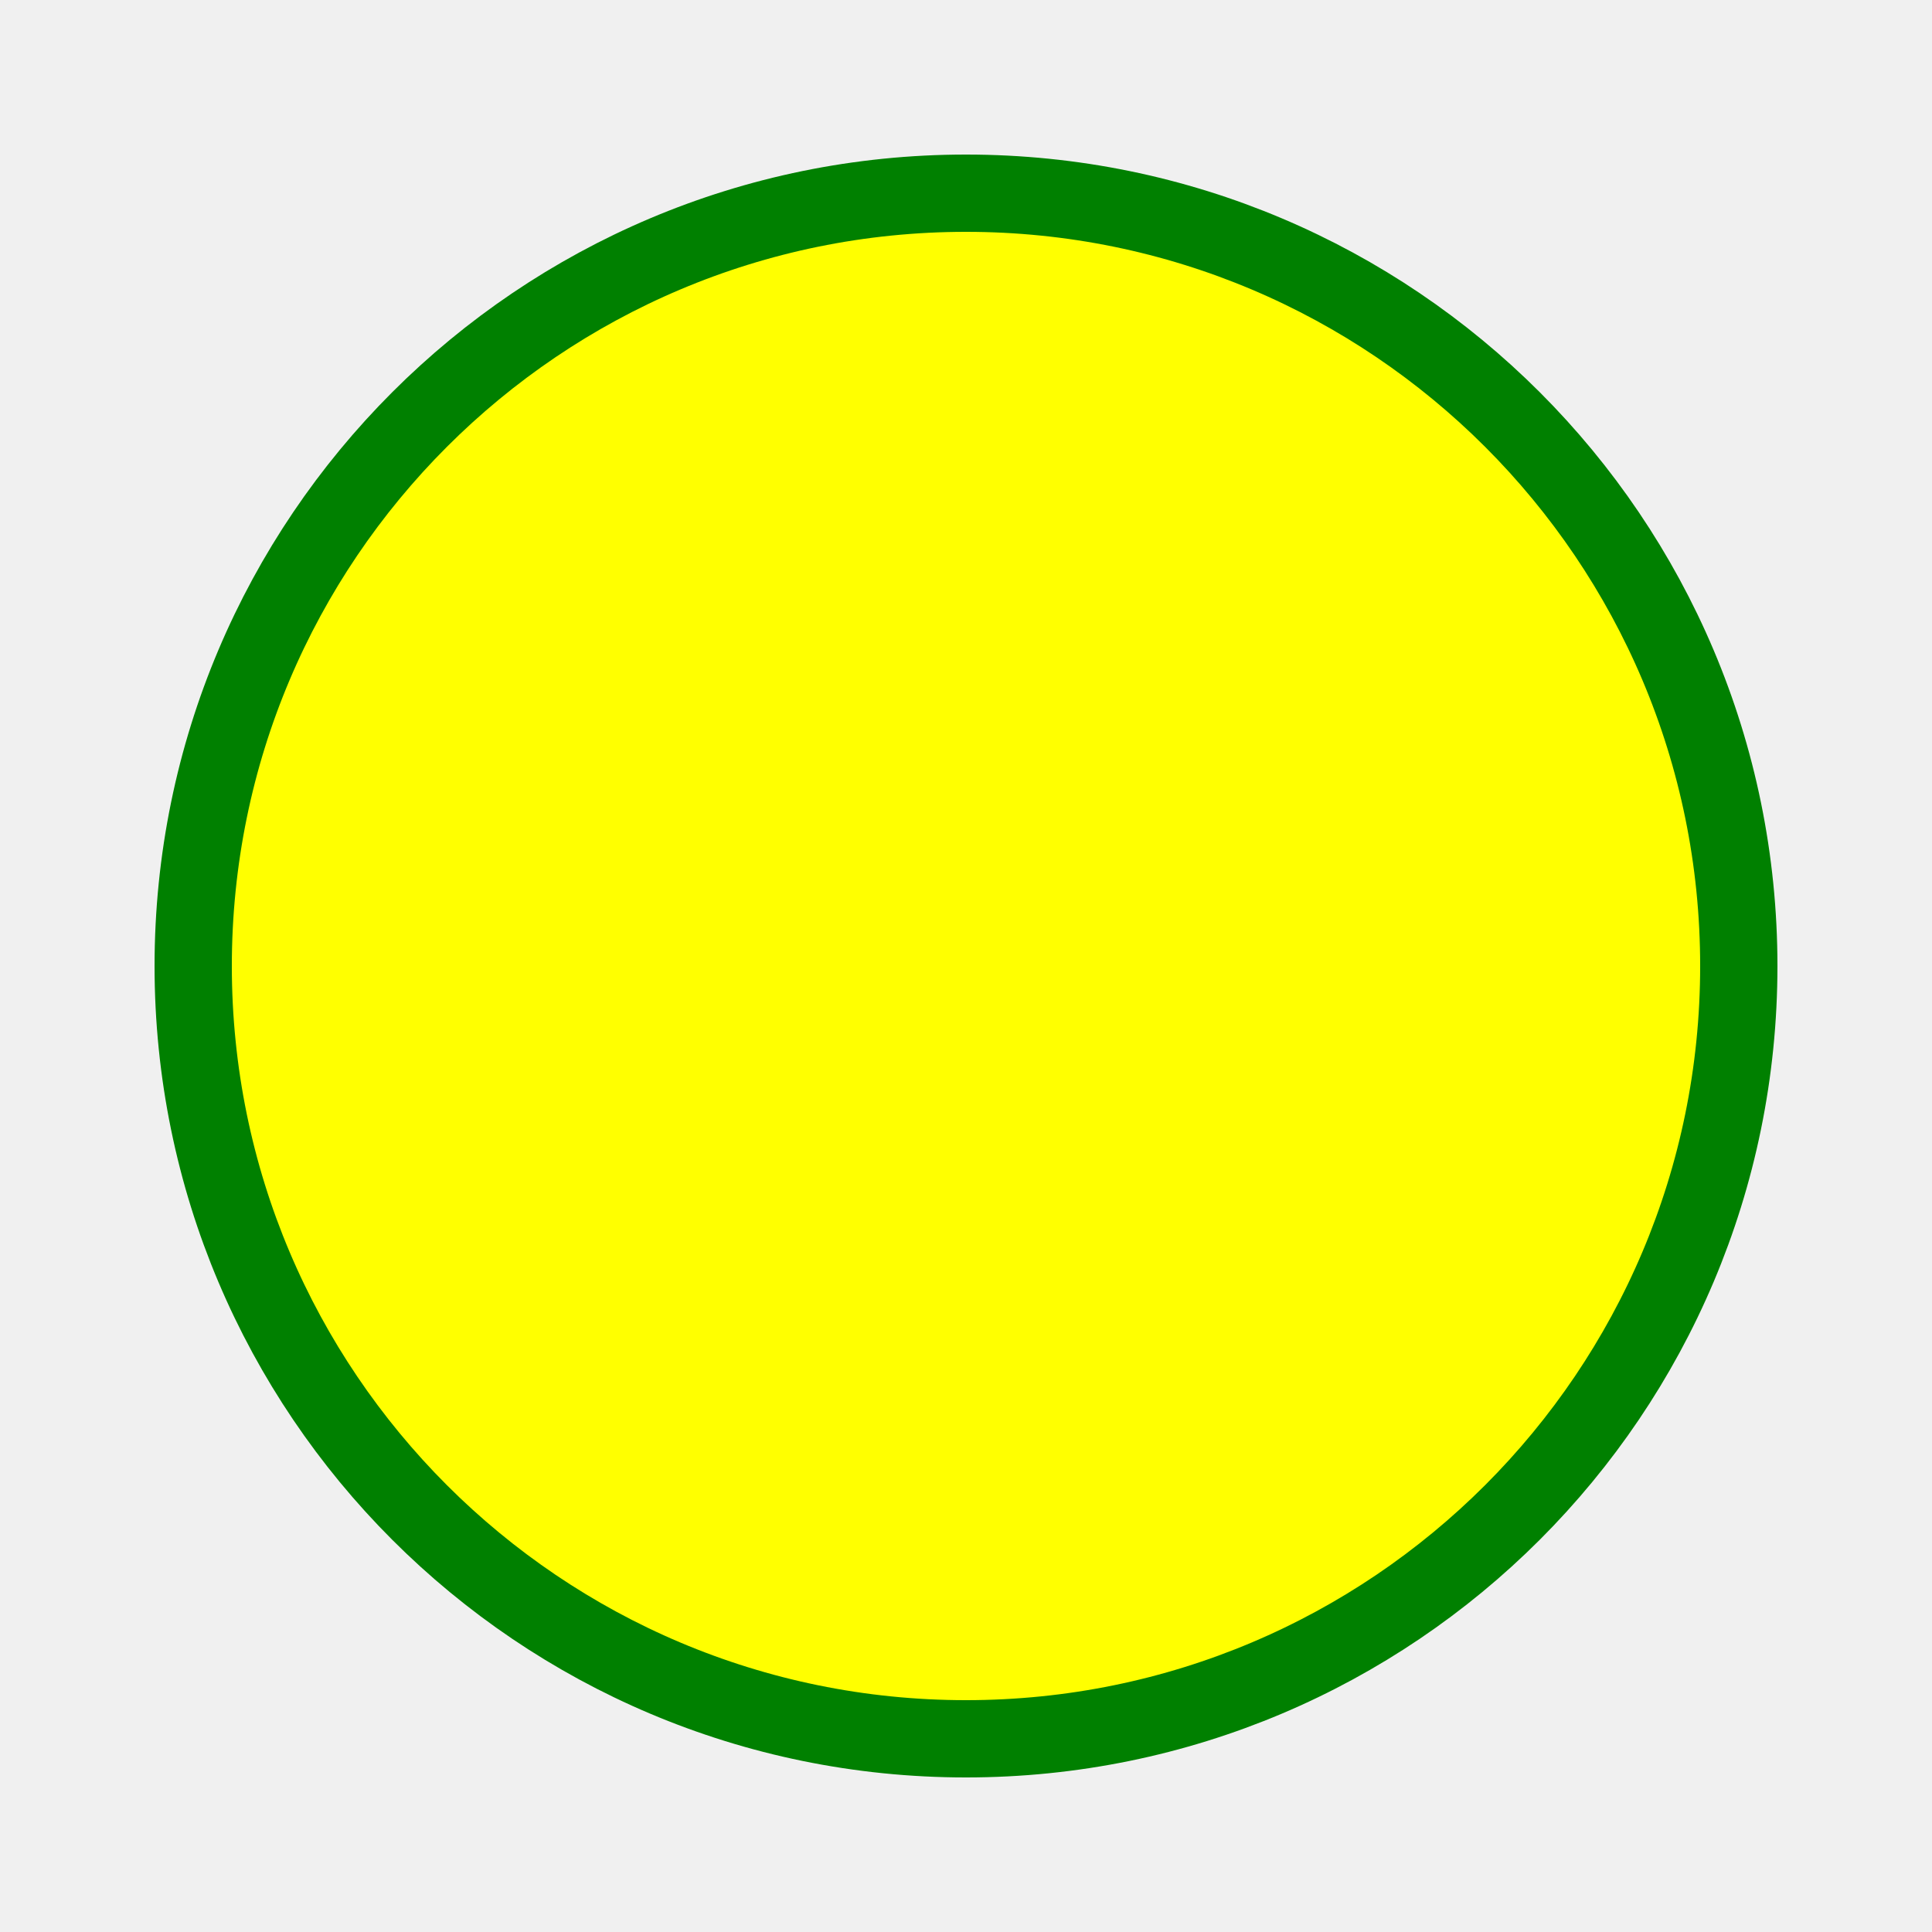
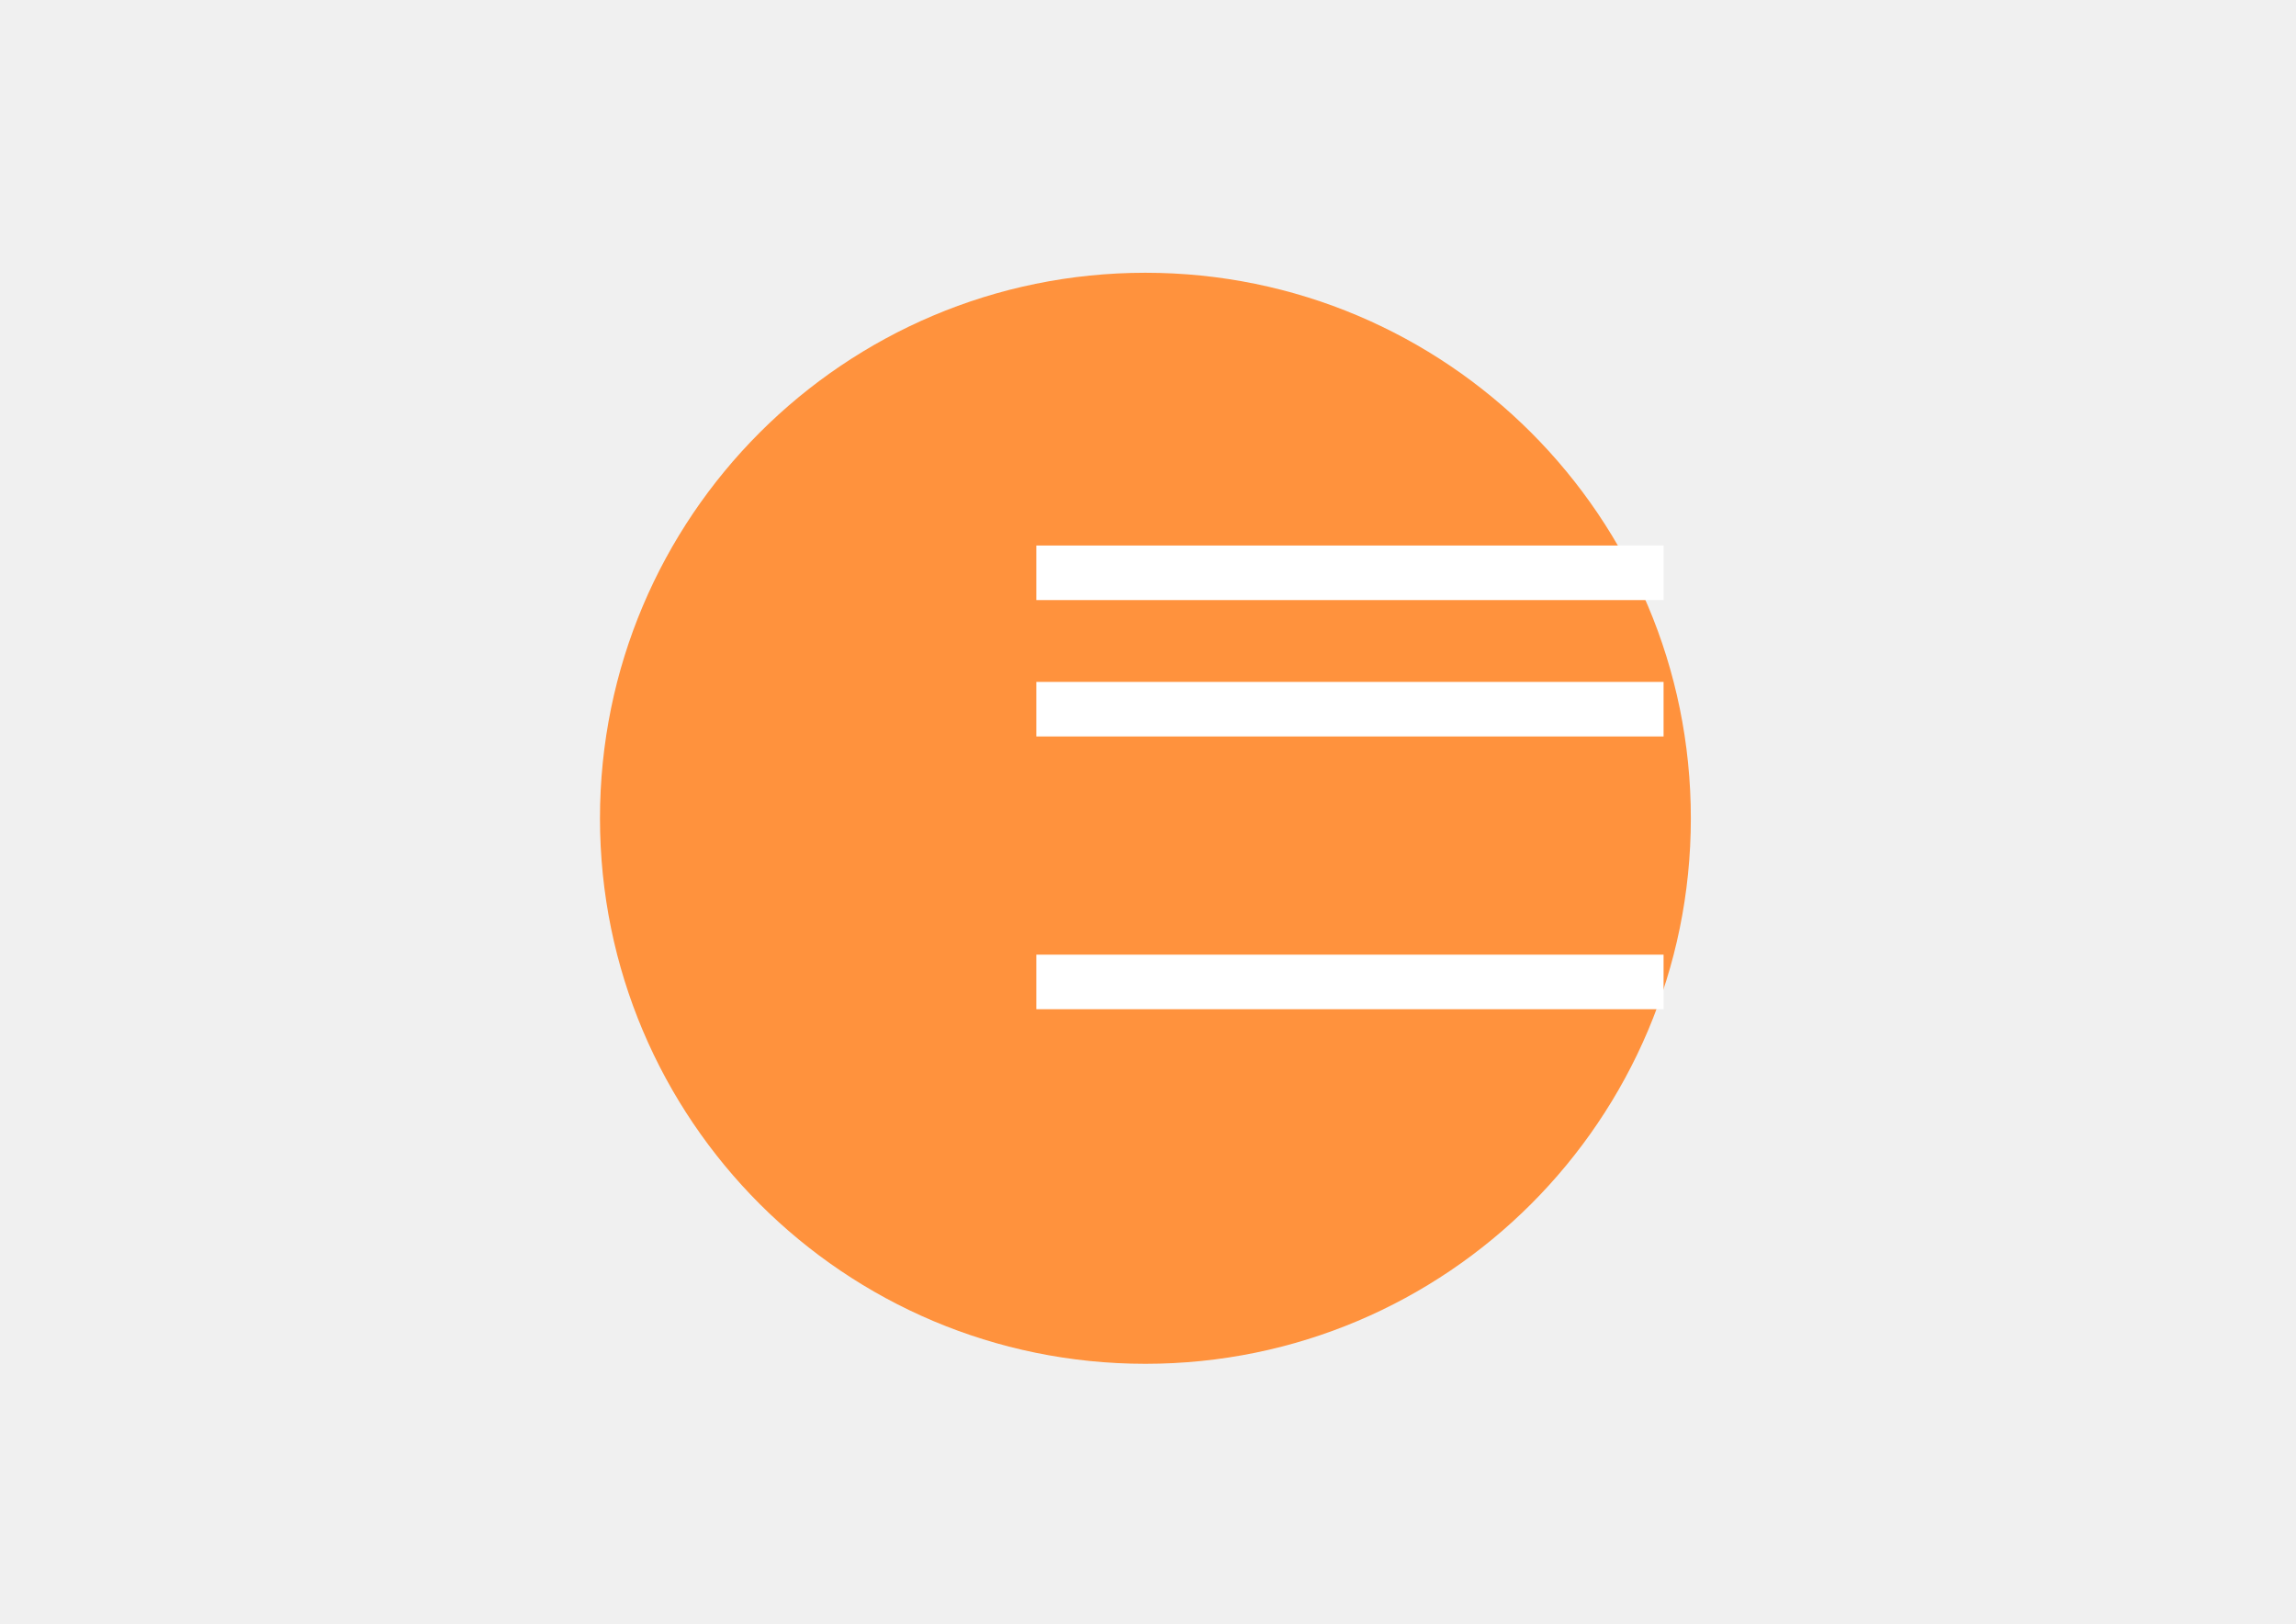
- <svg width="100" height="100">
-   <circle cx="50" cy="50" r="40" stroke="green" stroke-width="4" fill="yellow" />
+ <svg xmlns="http://www.w3.org/2000/svg" viewBox="0 0 841.9 595.3">
+   <g fill="#FF923D">
+     <circle cx="420" cy="300" r="200" />
+     <polyline points="380,210 610 210" style="fill:none;stroke:white;stroke-width:20" />
+     <polyline points="380,260 610 260" style="fill:none;stroke:white;stroke-width:20" />
+     <polyline points="380,360 610 360" style="fill:none;stroke:white;stroke-width:20" />
+   </g>
</svg>
